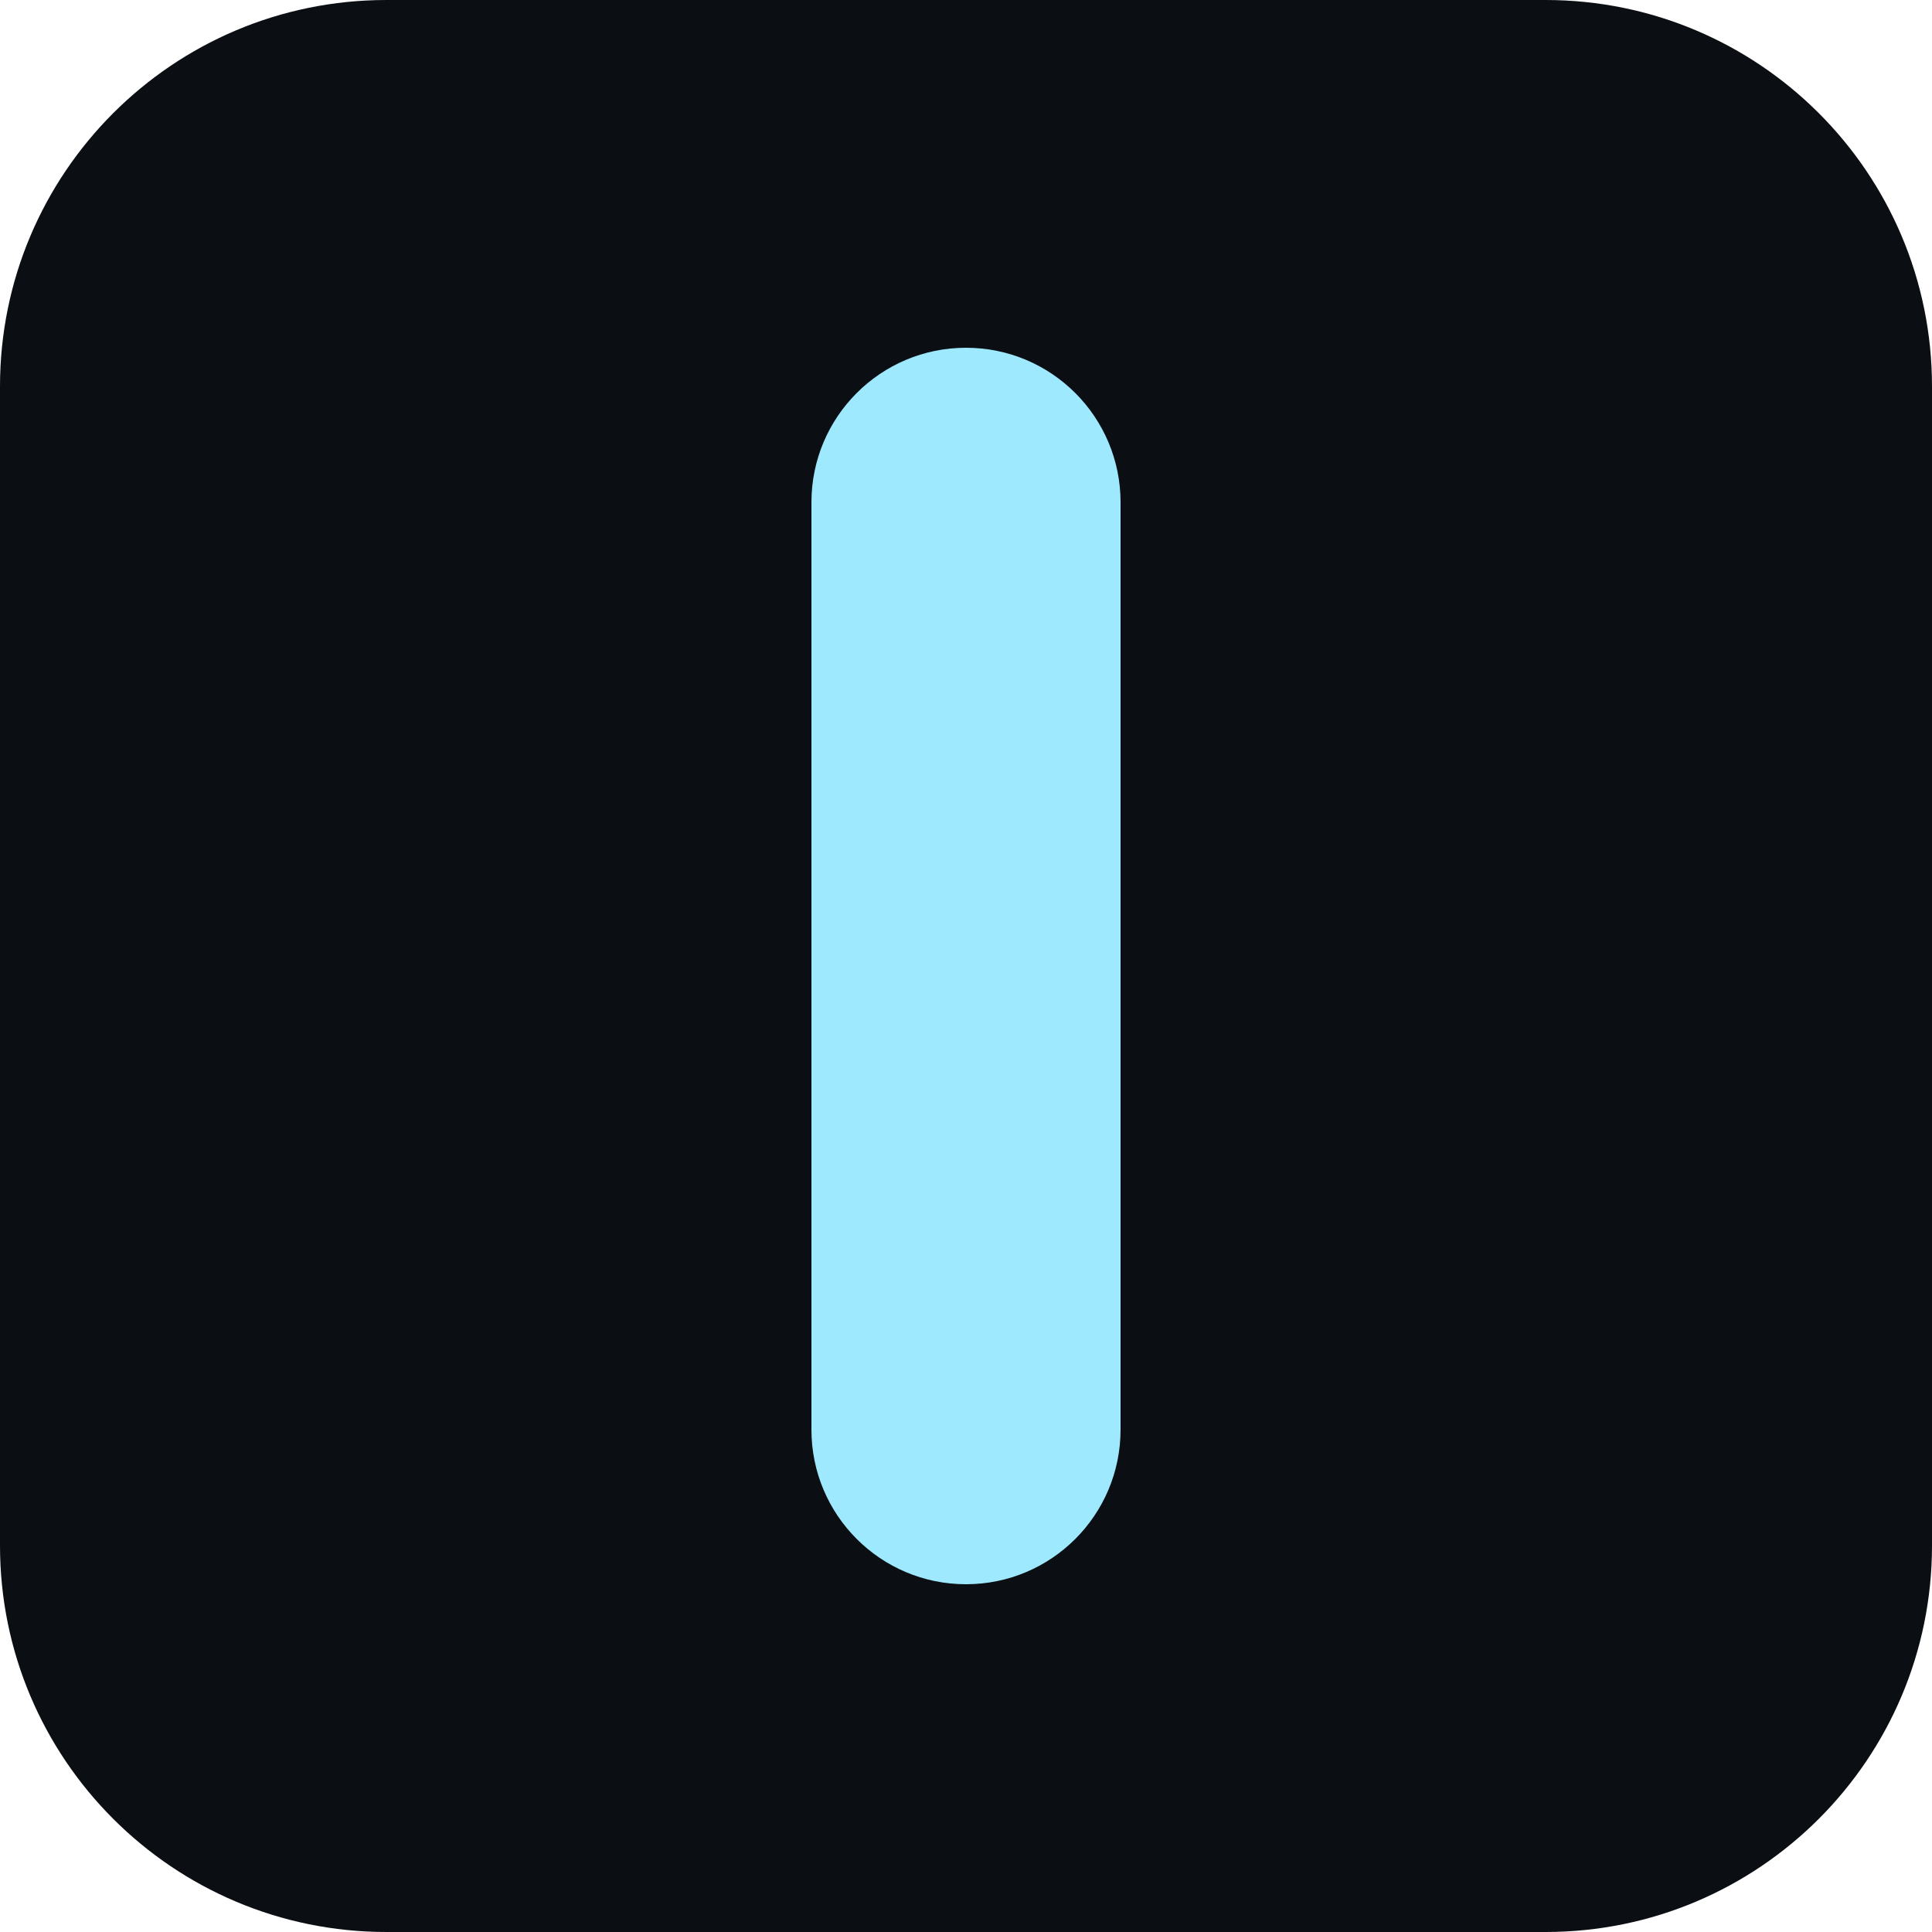
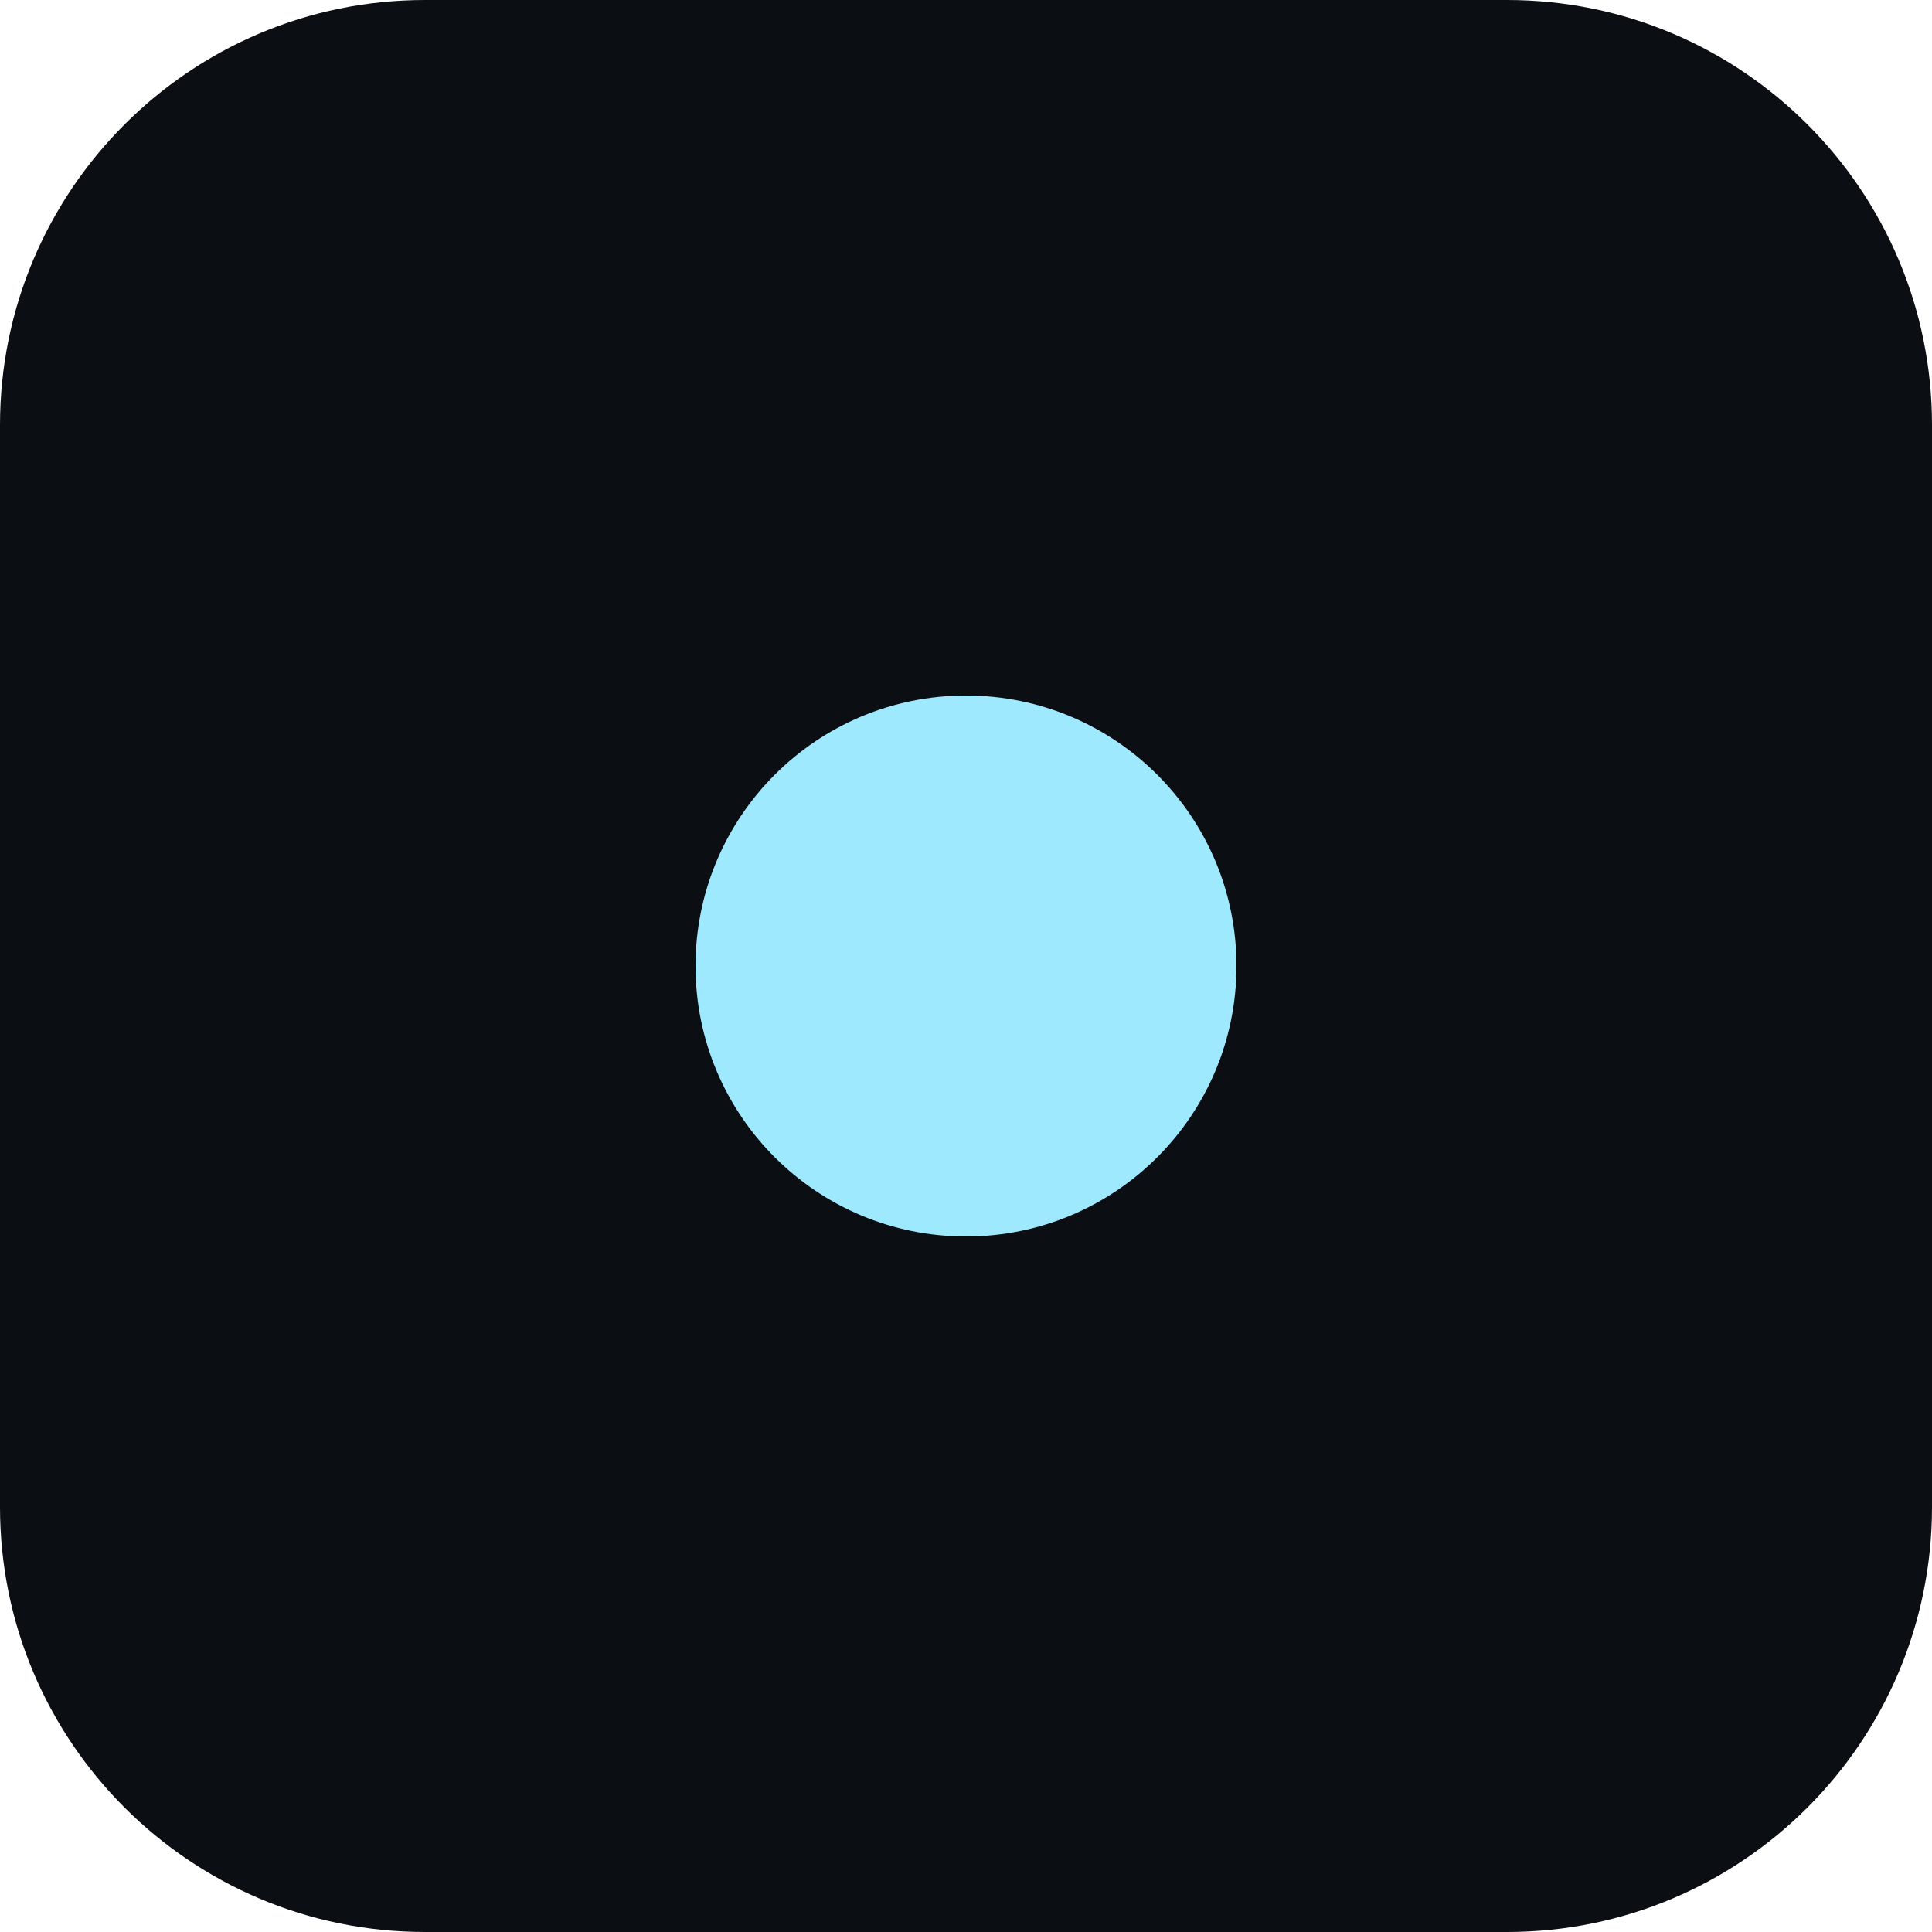
<svg xmlns="http://www.w3.org/2000/svg" viewBox="0 0 100 100">
-   <rect x="0" y="0" width="100" height="100" rx="20" ry="20" fill="#0b0f14" />
-   <rect x="42" y="18" width="16" height="64" rx="8" ry="8" fill="#9fe9ff" />
+   <rect width="100" height="100" rx="22" fill="#0b0f14" />
+   <circle cx="50" cy="50" r="14" fill="#9fe9ff" />
</svg>
